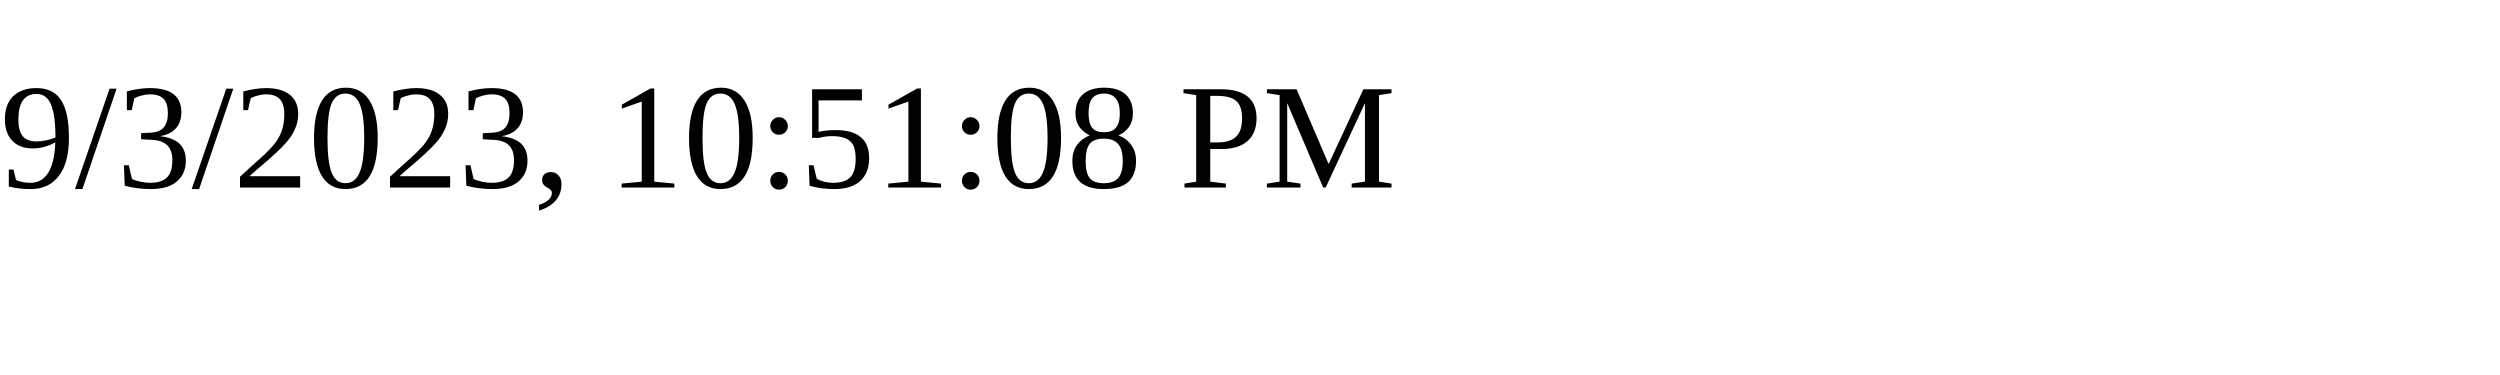
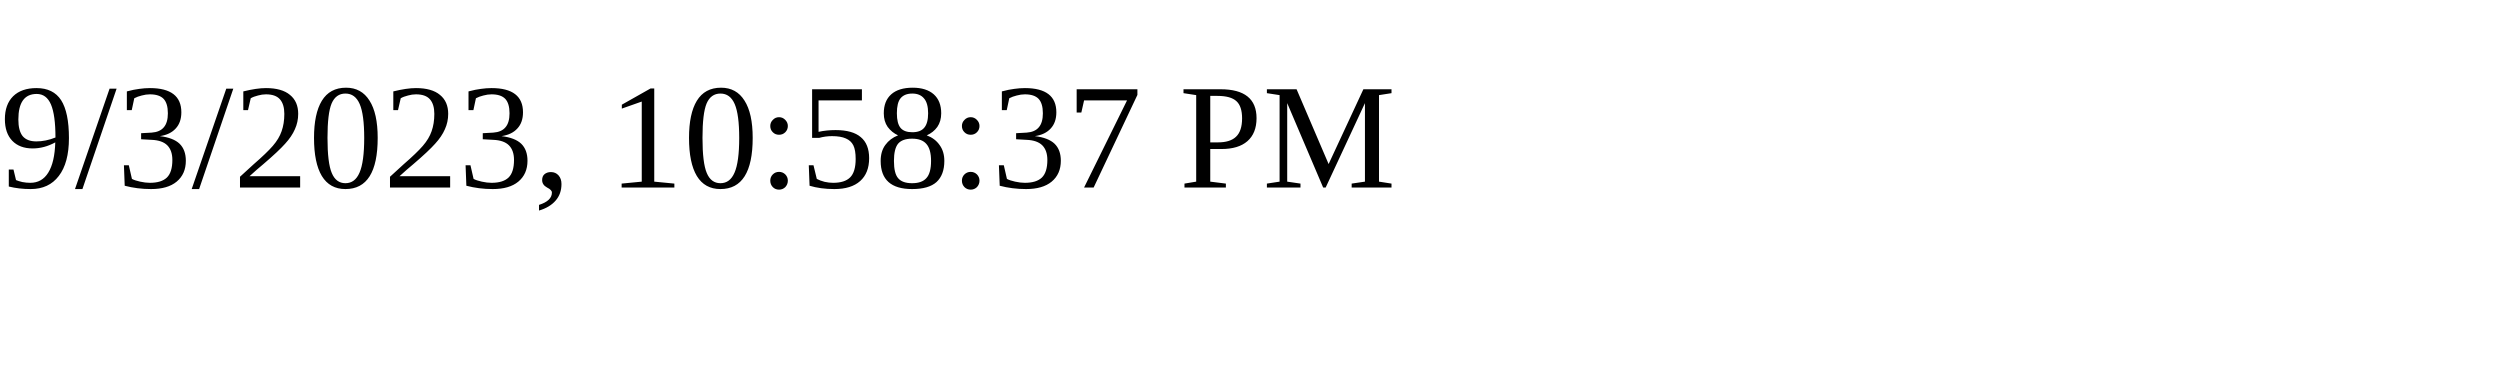
<svg xmlns="http://www.w3.org/2000/svg" height="30" width="200">
-   <text x="0" y="15">9/3/2023, 10:51:08 PM</text>
+   <text x="0" y="15">9/3/2023, 10:58:37 PM</text>
</svg>
